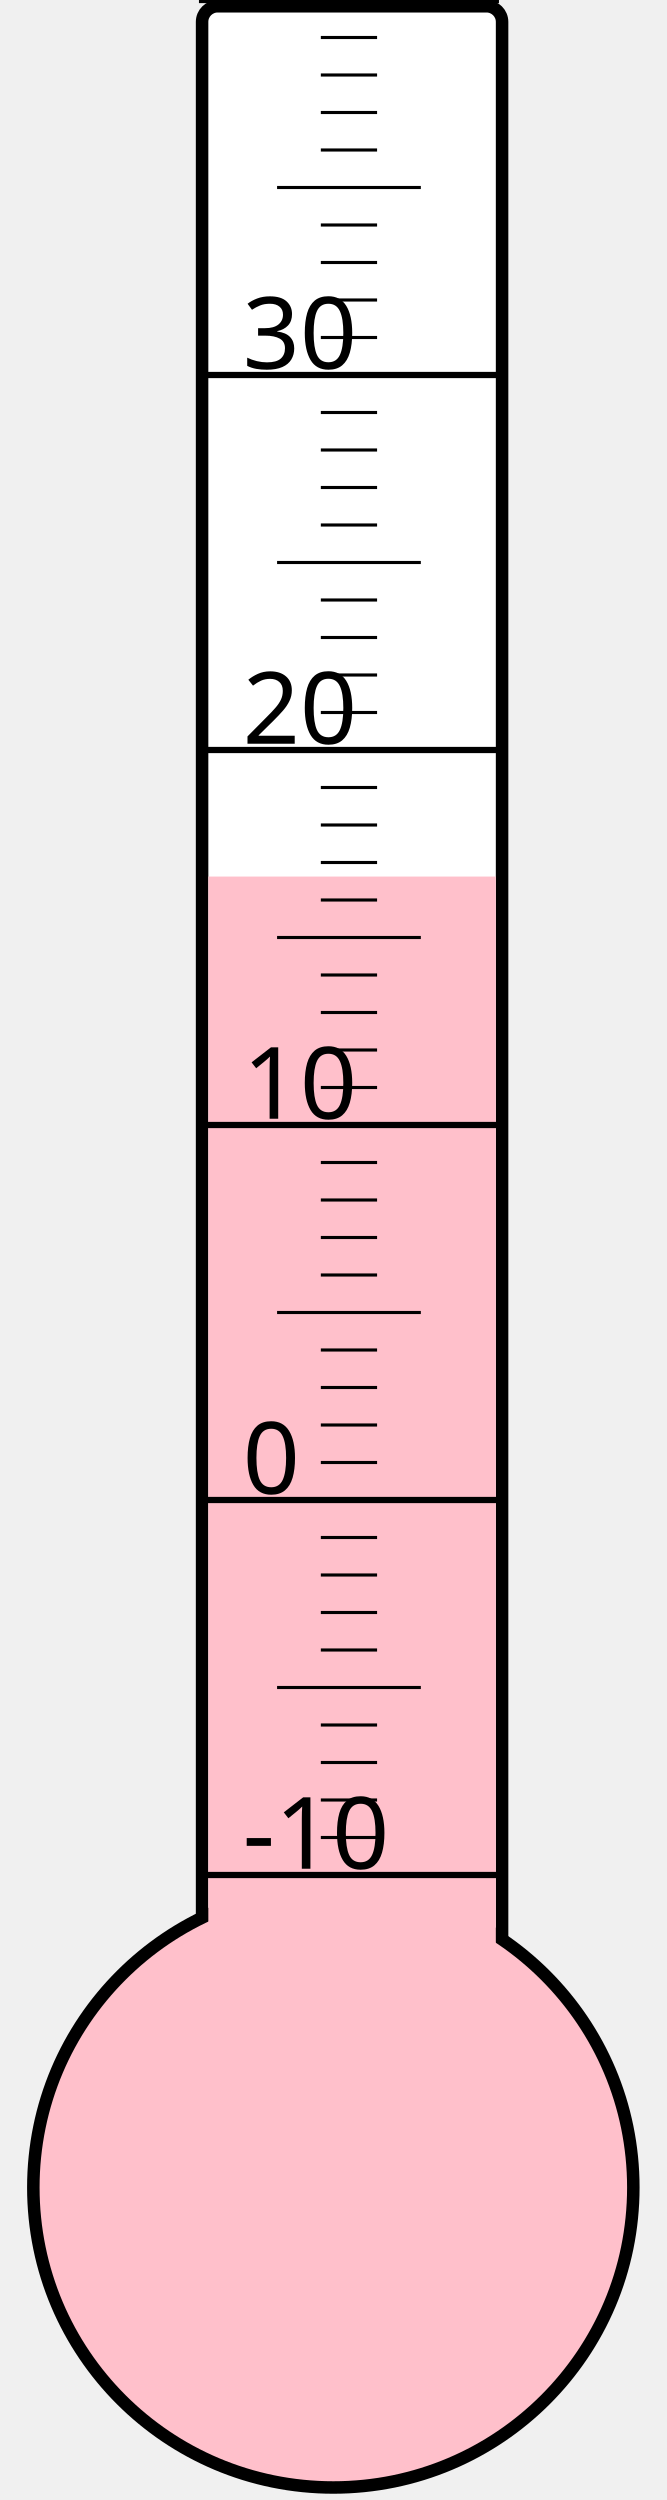
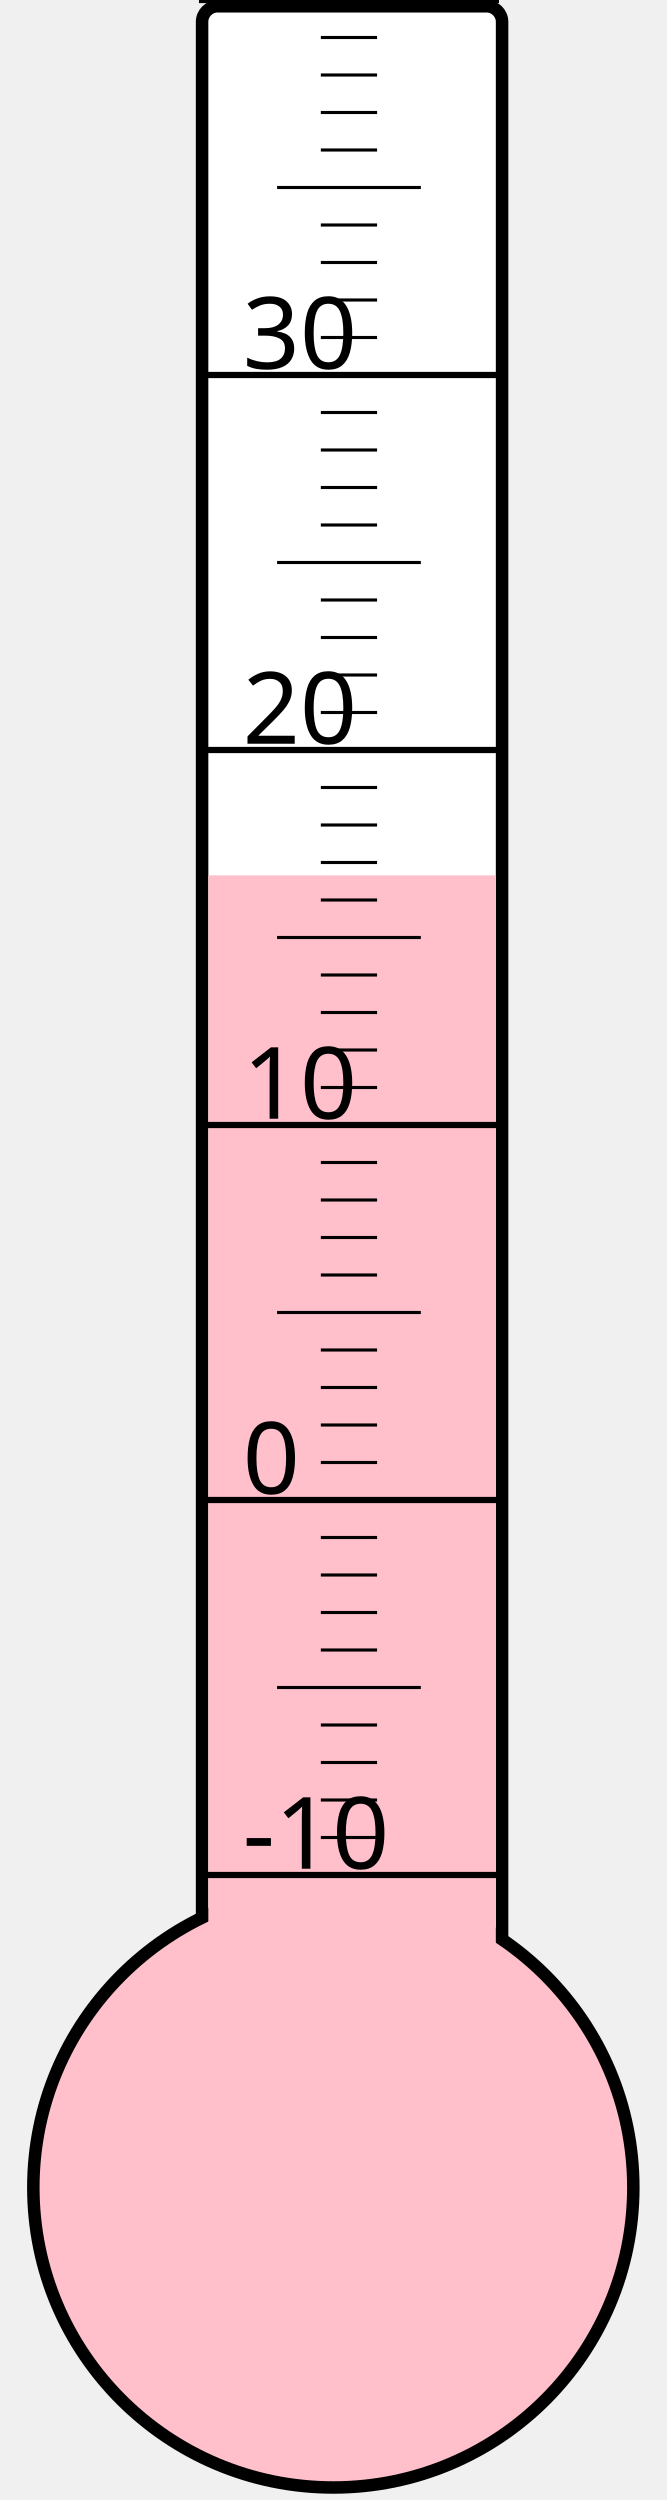
<svg xmlns="http://www.w3.org/2000/svg" width="40px" height="150px" viewBox="0 0 200 800">
  <rect width="200" height="800" x="0" y="0" style="fill: #ffffeb; fill-opacity: 0;" />
  <rect width="96" height="680" x="58" y="2" rx="5" ry="5" style="fill: white; fill-opacity: 1; stroke: black; stroke-width: 4;" />
  <circle cx="100" cy="700" r="96" style="fill: pink; stroke: black; stroke-width: 4;" />
-   <rect width="92" height="419.5" x="60" y="280.5" style="fill: pink; fill-opacity: 1; stroke-width: 0;" />
+   <rect width="92" height="419.875" x="60" y="280.125" style="fill: pink; fill-opacity: 1; stroke-width: 0;" />
  <text x="71" y="598" style="font-family: sans-serif; font-size: 24pt;">-10</text>
  <text x="71" y="478" style="font-family: sans-serif; font-size: 24pt;">0</text>
  <text x="71" y="358" style="font-family: sans-serif; font-size: 24pt;">10</text>
  <text x="71" y="238" style="font-family: sans-serif; font-size: 24pt;">20</text>
  <text x="71" y="118" style="font-family: sans-serif; font-size: 24pt;">30</text>
  <g style="stroke: black;">
    <line x1="57" y1="600" x2="153" y2="600" style="stroke-width: 2;" />
    <line x1="96" y1="588" x2="114" y2="588" style="stroke-width: 1;" />
    <line x1="96" y1="576" x2="114" y2="576" style="stroke-width: 1;" />
    <line x1="96" y1="564" x2="114" y2="564" style="stroke-width: 1;" />
    <line x1="96" y1="552" x2="114" y2="552" style="stroke-width: 1;" />
    <line x1="82" y1="540" x2="128" y2="540" style="stroke-width: 1;" />
    <line x1="96" y1="528" x2="114" y2="528" style="stroke-width: 1;" />
    <line x1="96" y1="516" x2="114" y2="516" style="stroke-width: 1;" />
    <line x1="96" y1="504" x2="114" y2="504" style="stroke-width: 1;" />
    <line x1="96" y1="492" x2="114" y2="492" style="stroke-width: 1;" />
    <line x1="57" y1="480" x2="153" y2="480" style="stroke-width: 2;" />
    <line x1="96" y1="468" x2="114" y2="468" style="stroke-width: 1;" />
    <line x1="96" y1="456" x2="114" y2="456" style="stroke-width: 1;" />
    <line x1="96" y1="444" x2="114" y2="444" style="stroke-width: 1;" />
    <line x1="96" y1="432" x2="114" y2="432" style="stroke-width: 1;" />
    <line x1="82" y1="420" x2="128" y2="420" style="stroke-width: 1;" />
    <line x1="96" y1="408" x2="114" y2="408" style="stroke-width: 1;" />
    <line x1="96" y1="396" x2="114" y2="396" style="stroke-width: 1;" />
    <line x1="96" y1="384" x2="114" y2="384" style="stroke-width: 1;" />
    <line x1="96" y1="372" x2="114" y2="372" style="stroke-width: 1;" />
    <line x1="57" y1="360" x2="153" y2="360" style="stroke-width: 2;" />
    <line x1="96" y1="348" x2="114" y2="348" style="stroke-width: 1;" />
    <line x1="96" y1="336" x2="114" y2="336" style="stroke-width: 1;" />
    <line x1="96" y1="324" x2="114" y2="324" style="stroke-width: 1;" />
    <line x1="96" y1="312" x2="114" y2="312" style="stroke-width: 1;" />
    <line x1="82" y1="300" x2="128" y2="300" style="stroke-width: 1;" />
    <line x1="96" y1="288" x2="114" y2="288" style="stroke-width: 1;" />
    <line x1="96" y1="276" x2="114" y2="276" style="stroke-width: 1;" />
    <line x1="96" y1="264" x2="114" y2="264" style="stroke-width: 1;" />
    <line x1="96" y1="252" x2="114" y2="252" style="stroke-width: 1;" />
    <line x1="57" y1="240" x2="153" y2="240" style="stroke-width: 2;" />
    <line x1="96" y1="228" x2="114" y2="228" style="stroke-width: 1;" />
    <line x1="96" y1="216" x2="114" y2="216" style="stroke-width: 1;" />
    <line x1="96" y1="204" x2="114" y2="204" style="stroke-width: 1;" />
    <line x1="96" y1="192" x2="114" y2="192" style="stroke-width: 1;" />
    <line x1="82" y1="180" x2="128" y2="180" style="stroke-width: 1;" />
    <line x1="96" y1="168" x2="114" y2="168" style="stroke-width: 1;" />
    <line x1="96" y1="156" x2="114" y2="156" style="stroke-width: 1;" />
    <line x1="96" y1="144" x2="114" y2="144" style="stroke-width: 1;" />
    <line x1="96" y1="132" x2="114" y2="132" style="stroke-width: 1;" />
    <line x1="57" y1="120" x2="153" y2="120" style="stroke-width: 2;" />
    <line x1="96" y1="108" x2="114" y2="108" style="stroke-width: 1;" />
    <line x1="96" y1="96" x2="114" y2="96" style="stroke-width: 1;" />
    <line x1="96" y1="84" x2="114" y2="84" style="stroke-width: 1;" />
    <line x1="96" y1="72" x2="114" y2="72" style="stroke-width: 1;" />
    <line x1="82" y1="60" x2="128" y2="60" style="stroke-width: 1;" />
    <line x1="96" y1="48" x2="114" y2="48" style="stroke-width: 1;" />
    <line x1="96" y1="36" x2="114" y2="36" style="stroke-width: 1;" />
    <line x1="96" y1="24" x2="114" y2="24" style="stroke-width: 1;" />
    <line x1="96" y1="12" x2="114" y2="12" style="stroke-width: 1;" />
    <line x1="57" y1="0" x2="153" y2="0" style="stroke-width: 2;" />
  </g>
</svg>
